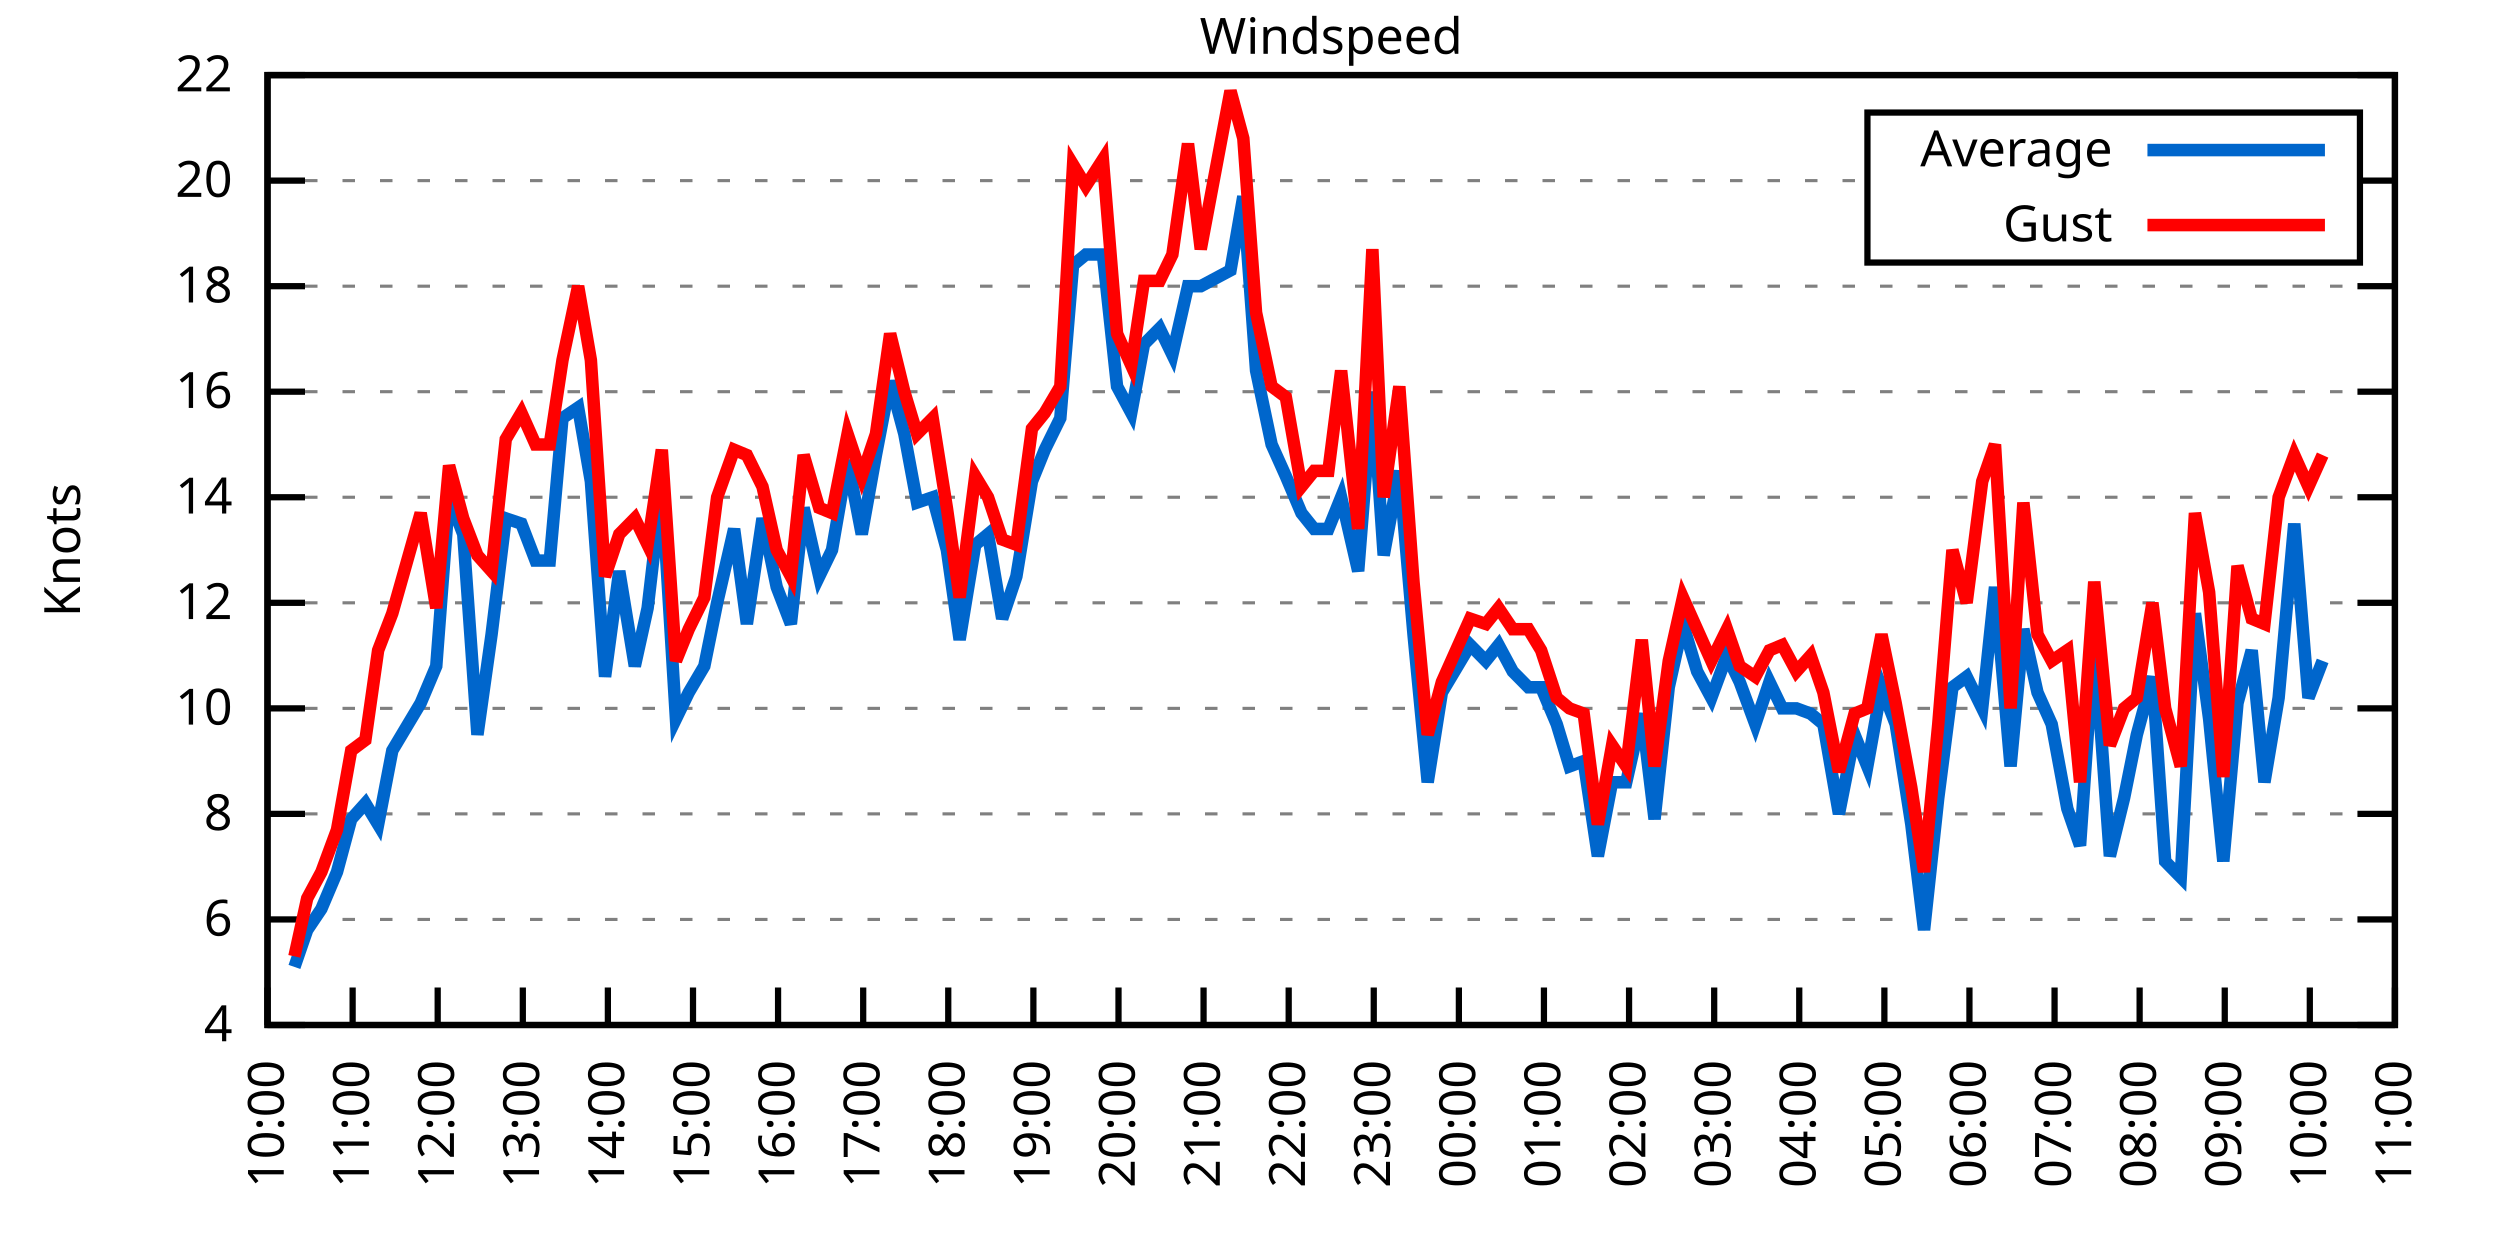
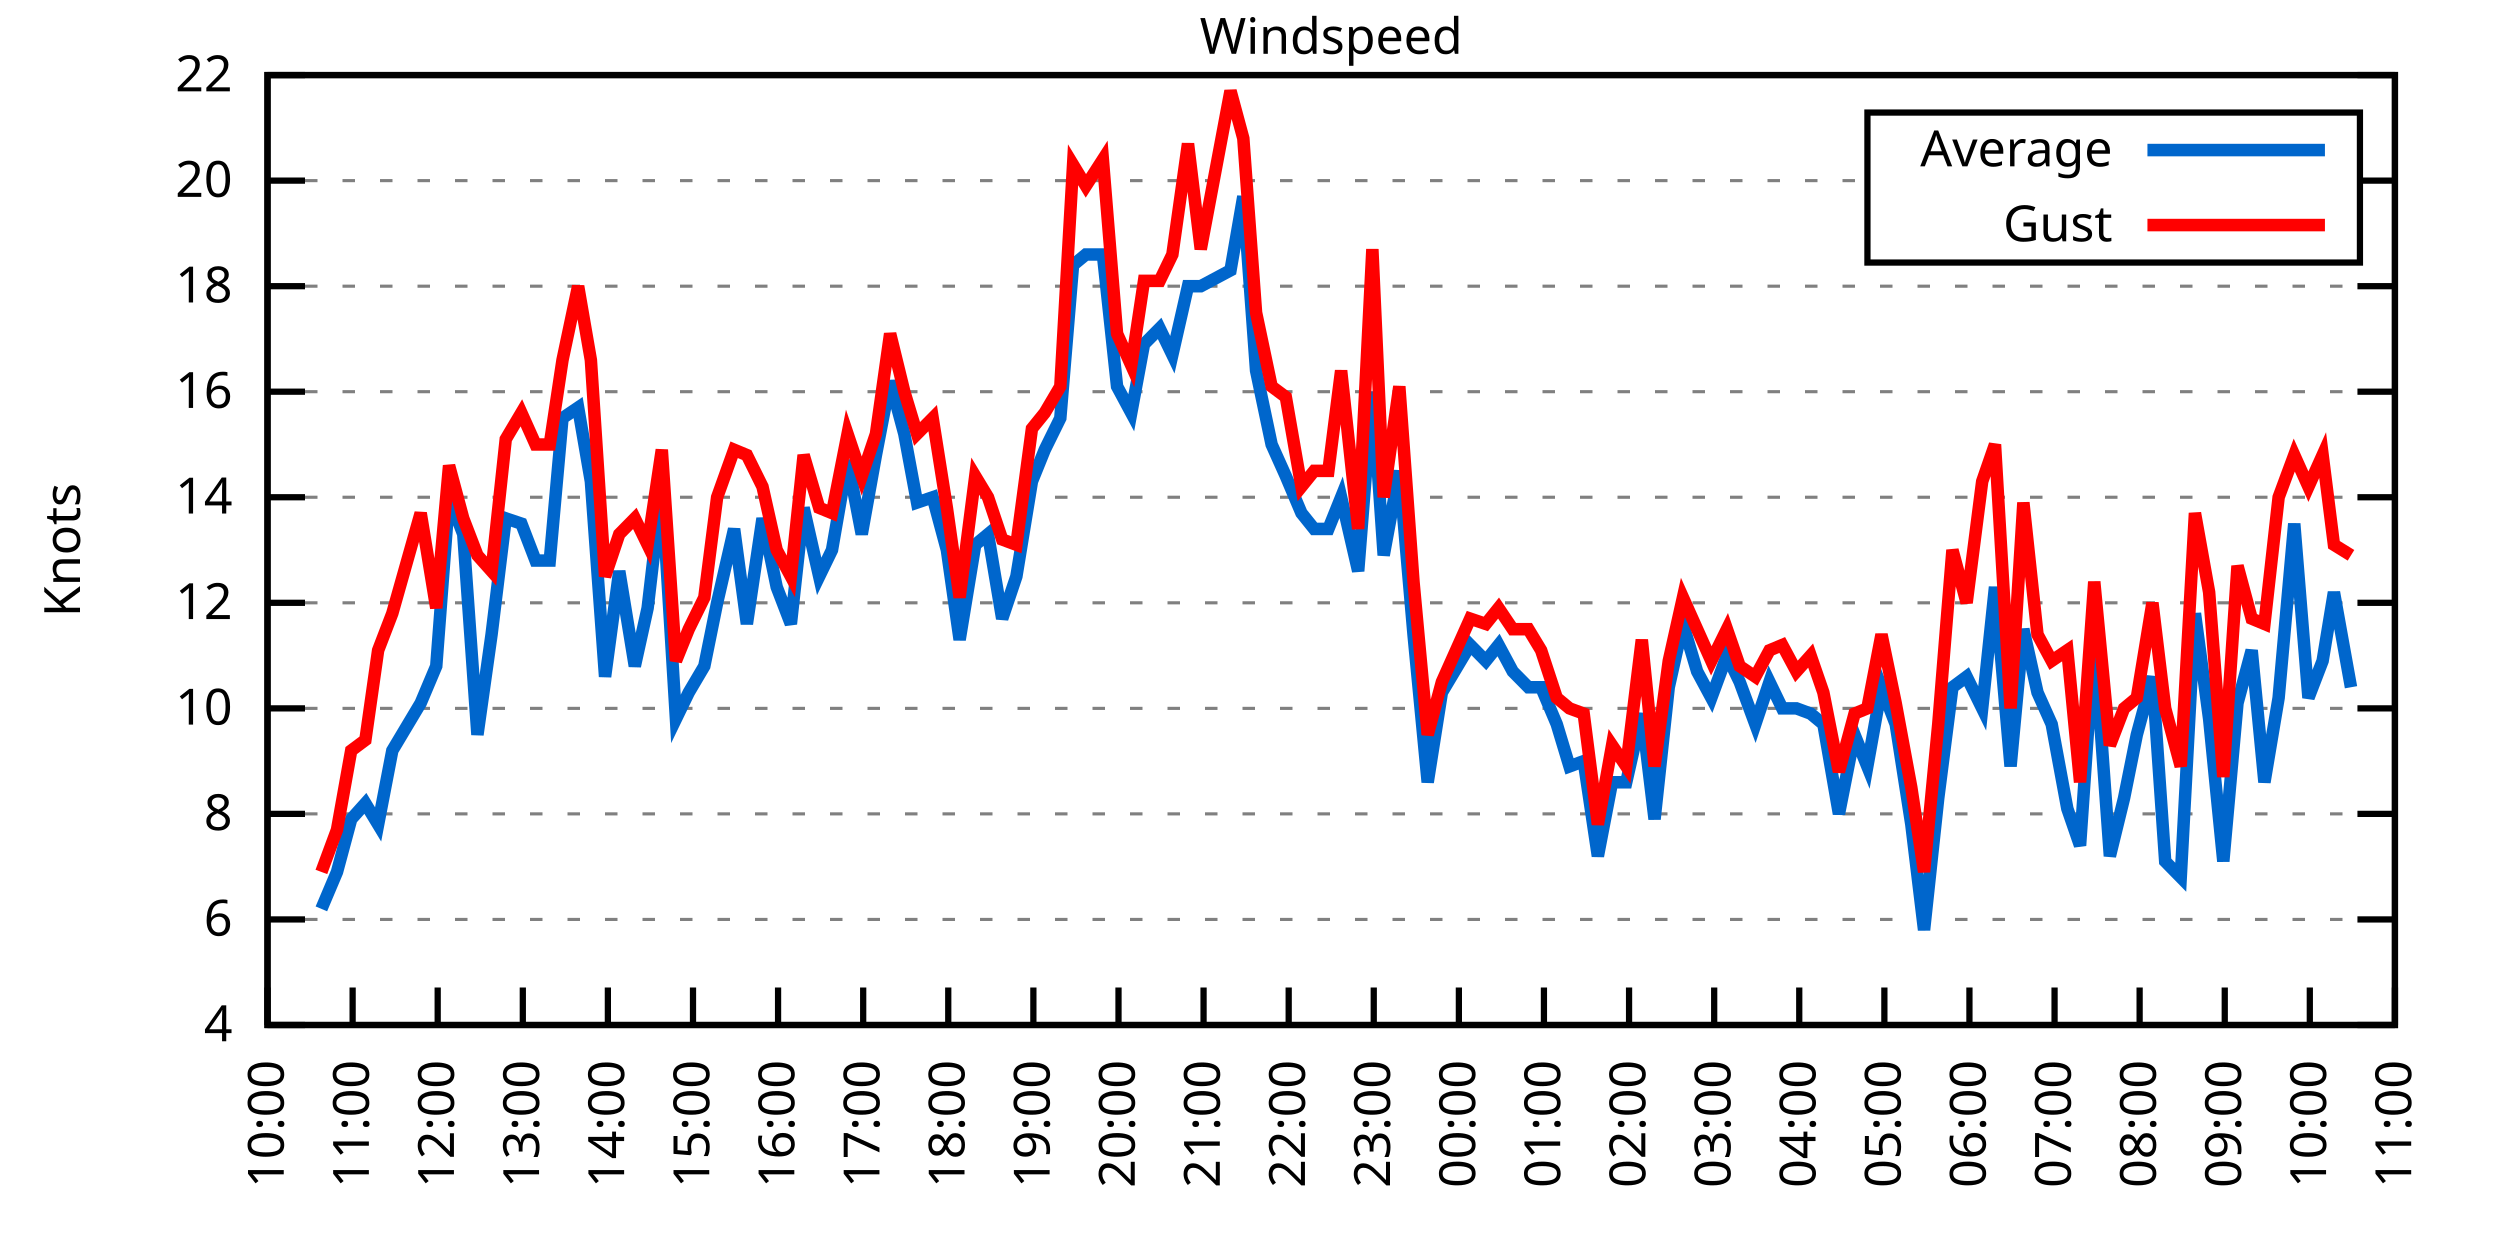
<svg xmlns="http://www.w3.org/2000/svg" xmlns:xlink="http://www.w3.org/1999/xlink" width="400" height="200" viewBox="0 0 400 200">
  <g id="gnuplot_canvas">
    <rect x="0" y="0" width="400" height="200" fill="none" />
    <defs>
      <circle id="gpDot" r="0.5" stroke-width="0.5" stroke="currentColor" />
      <path id="gpPt0" stroke-width="0.333" stroke="currentColor" d="M-1,0 h2 M0,-1 v2" />
      <path id="gpPt1" stroke-width="0.333" stroke="currentColor" d="M-1,-1 L1,1 M1,-1 L-1,1" />
      <path id="gpPt2" stroke-width="0.333" stroke="currentColor" d="M-1,0 L1,0 M0,-1 L0,1 M-1,-1 L1,1 M-1,1 L1,-1" />
      <rect id="gpPt3" stroke-width="0.333" stroke="currentColor" x="-1" y="-1" width="2" height="2" />
      <rect id="gpPt4" stroke-width="0.333" stroke="currentColor" fill="currentColor" x="-1" y="-1" width="2" height="2" />
      <circle id="gpPt5" stroke-width="0.333" stroke="currentColor" cx="0" cy="0" r="1" />
      <use xlink:href="#gpPt5" id="gpPt6" fill="currentColor" stroke="none" />
      <path id="gpPt7" stroke-width="0.333" stroke="currentColor" d="M0,-1.33 L-1.33,0.67 L1.33,0.67 z" />
      <use xlink:href="#gpPt7" id="gpPt8" fill="currentColor" stroke="none" />
      <use xlink:href="#gpPt7" id="gpPt9" stroke="currentColor" transform="rotate(180)" />
      <use xlink:href="#gpPt9" id="gpPt10" fill="currentColor" stroke="none" />
      <use xlink:href="#gpPt3" id="gpPt11" stroke="currentColor" transform="rotate(45)" />
      <use xlink:href="#gpPt11" id="gpPt12" fill="currentColor" stroke="none" />
      <path id="gpPt13" stroke-width="0.333" stroke="currentColor" d="M0,1.330 L1.265,0.411 L0.782,-1.067 L-0.782,-1.076 L-1.265,0.411 z" />
      <use xlink:href="#gpPt13" id="gpPt14" fill="currentColor" stroke="none" />
      <filter id="textbox" filterUnits="objectBoundingBox" x="0" y="0" height="1" width="1">
        <feFlood flood-color="white" flood-opacity="1" result="bgnd" />
        <feComposite in="SourceGraphic" in2="bgnd" operator="atop" />
      </filter>
      <filter id="greybox" filterUnits="objectBoundingBox" x="0" y="0" height="1" width="1">
        <feFlood flood-color="lightgrey" flood-opacity="1" result="grey" />
        <feComposite in="SourceGraphic" in2="grey" operator="atop" />
      </filter>
    </defs>
    <g fill="none" color="white" stroke="currentColor" stroke-width="1.00" stroke-linecap="butt" stroke-linejoin="miter">
</g>
    <g fill="none" color="black" stroke="currentColor" stroke-width="1.00" stroke-linecap="butt" stroke-linejoin="miter">
      <g stroke="none" shape-rendering="crispEdges">
        <polygon fill="rgb(255, 255, 255)" points="42.80,164.00 383.18,164.00 383.18,12.02 42.80,12.02 " />
      </g>
    </g>
    <g fill="none" color="black" stroke="currentColor" stroke-width="1.00" stroke-linecap="butt" stroke-linejoin="miter">
</g>
    <g fill="none" color="black" stroke="black" stroke-width="0.50" stroke-linecap="butt" stroke-linejoin="miter">
</g>
    <g fill="none" color="gray" stroke="currentColor" stroke-width="0.50" stroke-linecap="butt" stroke-linejoin="miter">
      <path stroke="gray" stroke-dasharray="2,4" class="gridline" d="M42.80,164.00 L383.19,164.00  " />
    </g>
    <g fill="none" color="gray" stroke="gray" stroke-width="1.00" stroke-linecap="butt" stroke-linejoin="miter">
</g>
    <g fill="none" color="black" stroke="currentColor" stroke-width="1.00" stroke-linecap="butt" stroke-linejoin="miter">
      <path stroke="black" d="M42.80,164.00 L48.80,164.00 M383.19,164.00 L377.19,164.00  " />
      <g transform="translate(37.20,166.60)" stroke="none" fill="black" font-family="Sans" font-size="8.00" text-anchor="end">
        <text>
          <tspan font-family="Sans"> 4</tspan>
        </text>
      </g>
    </g>
    <g fill="none" color="black" stroke="currentColor" stroke-width="1.00" stroke-linecap="butt" stroke-linejoin="miter">
</g>
    <g fill="none" color="black" stroke="black" stroke-width="0.50" stroke-linecap="butt" stroke-linejoin="miter">
</g>
    <g fill="none" color="gray" stroke="currentColor" stroke-width="0.50" stroke-linecap="butt" stroke-linejoin="miter">
      <path stroke="gray" stroke-dasharray="2,4" class="gridline" d="M42.80,147.11 L383.19,147.11  " />
    </g>
    <g fill="none" color="gray" stroke="gray" stroke-width="1.00" stroke-linecap="butt" stroke-linejoin="miter">
</g>
    <g fill="none" color="black" stroke="currentColor" stroke-width="1.00" stroke-linecap="butt" stroke-linejoin="miter">
      <path stroke="black" d="M42.80,147.11 L48.80,147.11 M383.19,147.11 L377.19,147.11  " />
      <g transform="translate(37.20,149.71)" stroke="none" fill="black" font-family="Sans" font-size="8.00" text-anchor="end">
        <text>
          <tspan font-family="Sans"> 6</tspan>
        </text>
      </g>
    </g>
    <g fill="none" color="black" stroke="currentColor" stroke-width="1.00" stroke-linecap="butt" stroke-linejoin="miter">
</g>
    <g fill="none" color="black" stroke="black" stroke-width="0.50" stroke-linecap="butt" stroke-linejoin="miter">
</g>
    <g fill="none" color="gray" stroke="currentColor" stroke-width="0.50" stroke-linecap="butt" stroke-linejoin="miter">
      <path stroke="gray" stroke-dasharray="2,4" class="gridline" d="M42.80,130.22 L383.19,130.22  " />
    </g>
    <g fill="none" color="gray" stroke="gray" stroke-width="1.00" stroke-linecap="butt" stroke-linejoin="miter">
</g>
    <g fill="none" color="black" stroke="currentColor" stroke-width="1.00" stroke-linecap="butt" stroke-linejoin="miter">
      <path stroke="black" d="M42.80,130.22 L48.80,130.22 M383.19,130.22 L377.19,130.22  " />
      <g transform="translate(37.20,132.82)" stroke="none" fill="black" font-family="Sans" font-size="8.00" text-anchor="end">
        <text>
          <tspan font-family="Sans"> 8</tspan>
        </text>
      </g>
    </g>
    <g fill="none" color="black" stroke="currentColor" stroke-width="1.00" stroke-linecap="butt" stroke-linejoin="miter">
</g>
    <g fill="none" color="black" stroke="black" stroke-width="0.50" stroke-linecap="butt" stroke-linejoin="miter">
</g>
    <g fill="none" color="gray" stroke="currentColor" stroke-width="0.50" stroke-linecap="butt" stroke-linejoin="miter">
      <path stroke="gray" stroke-dasharray="2,4" class="gridline" d="M42.80,113.34 L383.19,113.34  " />
    </g>
    <g fill="none" color="gray" stroke="gray" stroke-width="1.00" stroke-linecap="butt" stroke-linejoin="miter">
</g>
    <g fill="none" color="black" stroke="currentColor" stroke-width="1.00" stroke-linecap="butt" stroke-linejoin="miter">
      <path stroke="black" d="M42.80,113.34 L48.80,113.34 M383.19,113.34 L377.19,113.34  " />
      <g transform="translate(37.20,115.94)" stroke="none" fill="black" font-family="Sans" font-size="8.00" text-anchor="end">
        <text>
          <tspan font-family="Sans"> 10</tspan>
        </text>
      </g>
    </g>
    <g fill="none" color="black" stroke="currentColor" stroke-width="1.00" stroke-linecap="butt" stroke-linejoin="miter">
</g>
    <g fill="none" color="black" stroke="black" stroke-width="0.50" stroke-linecap="butt" stroke-linejoin="miter">
</g>
    <g fill="none" color="gray" stroke="currentColor" stroke-width="0.50" stroke-linecap="butt" stroke-linejoin="miter">
      <path stroke="gray" stroke-dasharray="2,4" class="gridline" d="M42.80,96.45 L383.19,96.45  " />
    </g>
    <g fill="none" color="gray" stroke="gray" stroke-width="1.00" stroke-linecap="butt" stroke-linejoin="miter">
</g>
    <g fill="none" color="black" stroke="currentColor" stroke-width="1.00" stroke-linecap="butt" stroke-linejoin="miter">
      <path stroke="black" d="M42.80,96.45 L48.80,96.45 M383.19,96.45 L377.19,96.45  " />
      <g transform="translate(37.20,99.05)" stroke="none" fill="black" font-family="Sans" font-size="8.00" text-anchor="end">
        <text>
          <tspan font-family="Sans"> 12</tspan>
        </text>
      </g>
    </g>
    <g fill="none" color="black" stroke="currentColor" stroke-width="1.00" stroke-linecap="butt" stroke-linejoin="miter">
</g>
    <g fill="none" color="black" stroke="black" stroke-width="0.50" stroke-linecap="butt" stroke-linejoin="miter">
</g>
    <g fill="none" color="gray" stroke="currentColor" stroke-width="0.50" stroke-linecap="butt" stroke-linejoin="miter">
      <path stroke="gray" stroke-dasharray="2,4" class="gridline" d="M42.80,79.56 L383.19,79.56  " />
    </g>
    <g fill="none" color="gray" stroke="gray" stroke-width="1.00" stroke-linecap="butt" stroke-linejoin="miter">
</g>
    <g fill="none" color="black" stroke="currentColor" stroke-width="1.00" stroke-linecap="butt" stroke-linejoin="miter">
      <path stroke="black" d="M42.80,79.56 L48.80,79.56 M383.19,79.56 L377.19,79.56  " />
      <g transform="translate(37.20,82.16)" stroke="none" fill="black" font-family="Sans" font-size="8.00" text-anchor="end">
        <text>
          <tspan font-family="Sans"> 14</tspan>
        </text>
      </g>
    </g>
    <g fill="none" color="black" stroke="currentColor" stroke-width="1.00" stroke-linecap="butt" stroke-linejoin="miter">
</g>
    <g fill="none" color="black" stroke="black" stroke-width="0.50" stroke-linecap="butt" stroke-linejoin="miter">
</g>
    <g fill="none" color="gray" stroke="currentColor" stroke-width="0.50" stroke-linecap="butt" stroke-linejoin="miter">
      <path stroke="gray" stroke-dasharray="2,4" class="gridline" d="M42.80,62.67 L383.19,62.67  " />
    </g>
    <g fill="none" color="gray" stroke="gray" stroke-width="1.00" stroke-linecap="butt" stroke-linejoin="miter">
</g>
    <g fill="none" color="black" stroke="currentColor" stroke-width="1.00" stroke-linecap="butt" stroke-linejoin="miter">
      <path stroke="black" d="M42.80,62.67 L48.80,62.67 M383.19,62.67 L377.19,62.67  " />
      <g transform="translate(37.20,65.27)" stroke="none" fill="black" font-family="Sans" font-size="8.00" text-anchor="end">
        <text>
          <tspan font-family="Sans"> 16</tspan>
        </text>
      </g>
    </g>
    <g fill="none" color="black" stroke="currentColor" stroke-width="1.00" stroke-linecap="butt" stroke-linejoin="miter">
</g>
    <g fill="none" color="black" stroke="black" stroke-width="0.50" stroke-linecap="butt" stroke-linejoin="miter">
</g>
    <g fill="none" color="gray" stroke="currentColor" stroke-width="0.50" stroke-linecap="butt" stroke-linejoin="miter">
      <path stroke="gray" stroke-dasharray="2,4" class="gridline" d="M42.80,45.79 L383.19,45.79  " />
    </g>
    <g fill="none" color="gray" stroke="gray" stroke-width="1.00" stroke-linecap="butt" stroke-linejoin="miter">
</g>
    <g fill="none" color="black" stroke="currentColor" stroke-width="1.00" stroke-linecap="butt" stroke-linejoin="miter">
      <path stroke="black" d="M42.80,45.79 L48.80,45.79 M383.19,45.79 L377.19,45.79  " />
      <g transform="translate(37.20,48.39)" stroke="none" fill="black" font-family="Sans" font-size="8.00" text-anchor="end">
        <text>
          <tspan font-family="Sans"> 18</tspan>
        </text>
      </g>
    </g>
    <g fill="none" color="black" stroke="currentColor" stroke-width="1.00" stroke-linecap="butt" stroke-linejoin="miter">
</g>
    <g fill="none" color="black" stroke="black" stroke-width="0.50" stroke-linecap="butt" stroke-linejoin="miter">
</g>
    <g fill="none" color="gray" stroke="currentColor" stroke-width="0.50" stroke-linecap="butt" stroke-linejoin="miter">
      <path stroke="gray" stroke-dasharray="2,4" class="gridline" d="M42.80,28.90 L298.79,28.90 M377.59,28.90 L383.19,28.90  " />
    </g>
    <g fill="none" color="gray" stroke="gray" stroke-width="1.00" stroke-linecap="butt" stroke-linejoin="miter">
</g>
    <g fill="none" color="black" stroke="currentColor" stroke-width="1.00" stroke-linecap="butt" stroke-linejoin="miter">
      <path stroke="black" d="M42.80,28.90 L48.80,28.90 M383.19,28.90 L377.19,28.90  " />
      <g transform="translate(37.20,31.50)" stroke="none" fill="black" font-family="Sans" font-size="8.00" text-anchor="end">
        <text>
          <tspan font-family="Sans"> 20</tspan>
        </text>
      </g>
    </g>
    <g fill="none" color="black" stroke="currentColor" stroke-width="1.00" stroke-linecap="butt" stroke-linejoin="miter">
</g>
    <g fill="none" color="black" stroke="black" stroke-width="0.50" stroke-linecap="butt" stroke-linejoin="miter">
</g>
    <g fill="none" color="gray" stroke="currentColor" stroke-width="0.50" stroke-linecap="butt" stroke-linejoin="miter">
      <path stroke="gray" stroke-dasharray="2,4" class="gridline" d="M42.80,12.01 L383.19,12.01  " />
    </g>
    <g fill="none" color="gray" stroke="gray" stroke-width="1.00" stroke-linecap="butt" stroke-linejoin="miter">
</g>
    <g fill="none" color="black" stroke="currentColor" stroke-width="1.00" stroke-linecap="butt" stroke-linejoin="miter">
      <path stroke="black" d="M42.80,12.01 L48.80,12.01 M383.19,12.01 L377.19,12.01  " />
      <g transform="translate(37.20,14.61)" stroke="none" fill="black" font-family="Sans" font-size="8.00" text-anchor="end">
        <text>
          <tspan font-family="Sans"> 22</tspan>
        </text>
      </g>
    </g>
    <g fill="none" color="black" stroke="currentColor" stroke-width="1.00" stroke-linecap="butt" stroke-linejoin="miter">
      <path stroke="black" d="M42.80,164.00 L42.80,158.00  " />
      <g transform="translate(45.40,169.60) rotate(270.00)" stroke="none" fill="black" font-family="Sans" font-size="8.00" text-anchor="end">
        <text>
          <tspan font-family="Sans">10:00</tspan>
        </text>
      </g>
    </g>
    <g fill="none" color="black" stroke="currentColor" stroke-width="1.00" stroke-linecap="butt" stroke-linejoin="miter">
      <path stroke="black" d="M56.42,164.00 L56.42,158.00  " />
      <g transform="translate(59.02,169.60) rotate(270.00)" stroke="none" fill="black" font-family="Sans" font-size="8.00" text-anchor="end">
        <text>
          <tspan font-family="Sans">11:00</tspan>
        </text>
      </g>
    </g>
    <g fill="none" color="black" stroke="currentColor" stroke-width="1.00" stroke-linecap="butt" stroke-linejoin="miter">
      <path stroke="black" d="M70.03,164.00 L70.03,158.00  " />
      <g transform="translate(72.63,169.60) rotate(270.00)" stroke="none" fill="black" font-family="Sans" font-size="8.00" text-anchor="end">
        <text>
          <tspan font-family="Sans">12:00</tspan>
        </text>
      </g>
    </g>
    <g fill="none" color="black" stroke="currentColor" stroke-width="1.00" stroke-linecap="butt" stroke-linejoin="miter">
      <path stroke="black" d="M83.65,164.00 L83.65,158.00  " />
      <g transform="translate(86.25,169.60) rotate(270.00)" stroke="none" fill="black" font-family="Sans" font-size="8.00" text-anchor="end">
        <text>
          <tspan font-family="Sans">13:00</tspan>
        </text>
      </g>
    </g>
    <g fill="none" color="black" stroke="currentColor" stroke-width="1.00" stroke-linecap="butt" stroke-linejoin="miter">
      <path stroke="black" d="M97.26,164.00 L97.26,158.00  " />
      <g transform="translate(99.86,169.60) rotate(270.00)" stroke="none" fill="black" font-family="Sans" font-size="8.00" text-anchor="end">
        <text>
          <tspan font-family="Sans">14:00</tspan>
        </text>
      </g>
    </g>
    <g fill="none" color="black" stroke="currentColor" stroke-width="1.00" stroke-linecap="butt" stroke-linejoin="miter">
      <path stroke="black" d="M110.88,164.00 L110.88,158.00  " />
      <g transform="translate(113.48,169.60) rotate(270.00)" stroke="none" fill="black" font-family="Sans" font-size="8.00" text-anchor="end">
        <text>
          <tspan font-family="Sans">15:00</tspan>
        </text>
      </g>
    </g>
    <g fill="none" color="black" stroke="currentColor" stroke-width="1.00" stroke-linecap="butt" stroke-linejoin="miter">
      <path stroke="black" d="M124.49,164.00 L124.49,158.00  " />
      <g transform="translate(127.09,169.60) rotate(270.00)" stroke="none" fill="black" font-family="Sans" font-size="8.00" text-anchor="end">
        <text>
          <tspan font-family="Sans">16:00</tspan>
        </text>
      </g>
    </g>
    <g fill="none" color="black" stroke="currentColor" stroke-width="1.00" stroke-linecap="butt" stroke-linejoin="miter">
      <path stroke="black" d="M138.11,164.00 L138.11,158.00  " />
      <g transform="translate(140.71,169.60) rotate(270.00)" stroke="none" fill="black" font-family="Sans" font-size="8.00" text-anchor="end">
        <text>
          <tspan font-family="Sans">17:00</tspan>
        </text>
      </g>
    </g>
    <g fill="none" color="black" stroke="currentColor" stroke-width="1.00" stroke-linecap="butt" stroke-linejoin="miter">
      <path stroke="black" d="M151.72,164.00 L151.72,158.00  " />
      <g transform="translate(154.32,169.60) rotate(270.00)" stroke="none" fill="black" font-family="Sans" font-size="8.00" text-anchor="end">
        <text>
          <tspan font-family="Sans">18:00</tspan>
        </text>
      </g>
    </g>
    <g fill="none" color="black" stroke="currentColor" stroke-width="1.00" stroke-linecap="butt" stroke-linejoin="miter">
      <path stroke="black" d="M165.34,164.00 L165.34,158.00  " />
      <g transform="translate(167.94,169.60) rotate(270.00)" stroke="none" fill="black" font-family="Sans" font-size="8.00" text-anchor="end">
        <text>
          <tspan font-family="Sans">19:00</tspan>
        </text>
      </g>
    </g>
    <g fill="none" color="black" stroke="currentColor" stroke-width="1.00" stroke-linecap="butt" stroke-linejoin="miter">
      <path stroke="black" d="M178.96,164.00 L178.96,158.00  " />
      <g transform="translate(181.56,169.60) rotate(270.00)" stroke="none" fill="black" font-family="Sans" font-size="8.00" text-anchor="end">
        <text>
          <tspan font-family="Sans">20:00</tspan>
        </text>
      </g>
    </g>
    <g fill="none" color="black" stroke="currentColor" stroke-width="1.00" stroke-linecap="butt" stroke-linejoin="miter">
      <path stroke="black" d="M192.57,164.00 L192.57,158.00  " />
      <g transform="translate(195.17,169.60) rotate(270.00)" stroke="none" fill="black" font-family="Sans" font-size="8.00" text-anchor="end">
        <text>
          <tspan font-family="Sans">21:00</tspan>
        </text>
      </g>
    </g>
    <g fill="none" color="black" stroke="currentColor" stroke-width="1.00" stroke-linecap="butt" stroke-linejoin="miter">
      <path stroke="black" d="M206.19,164.00 L206.19,158.00  " />
      <g transform="translate(208.79,169.60) rotate(270.00)" stroke="none" fill="black" font-family="Sans" font-size="8.00" text-anchor="end">
        <text>
          <tspan font-family="Sans">22:00</tspan>
        </text>
      </g>
    </g>
    <g fill="none" color="black" stroke="currentColor" stroke-width="1.00" stroke-linecap="butt" stroke-linejoin="miter">
      <path stroke="black" d="M219.80,164.00 L219.80,158.00  " />
      <g transform="translate(222.40,169.60) rotate(270.00)" stroke="none" fill="black" font-family="Sans" font-size="8.00" text-anchor="end">
        <text>
          <tspan font-family="Sans">23:00</tspan>
        </text>
      </g>
    </g>
    <g fill="none" color="black" stroke="currentColor" stroke-width="1.00" stroke-linecap="butt" stroke-linejoin="miter">
      <path stroke="black" d="M233.42,164.00 L233.42,158.00  " />
      <g transform="translate(236.02,169.60) rotate(270.00)" stroke="none" fill="black" font-family="Sans" font-size="8.00" text-anchor="end">
        <text>
          <tspan font-family="Sans">00:00</tspan>
        </text>
      </g>
    </g>
    <g fill="none" color="black" stroke="currentColor" stroke-width="1.00" stroke-linecap="butt" stroke-linejoin="miter">
      <path stroke="black" d="M247.03,164.00 L247.03,158.00  " />
      <g transform="translate(249.63,169.60) rotate(270.00)" stroke="none" fill="black" font-family="Sans" font-size="8.00" text-anchor="end">
        <text>
          <tspan font-family="Sans">01:00</tspan>
        </text>
      </g>
    </g>
    <g fill="none" color="black" stroke="currentColor" stroke-width="1.00" stroke-linecap="butt" stroke-linejoin="miter">
      <path stroke="black" d="M260.65,164.00 L260.65,158.00  " />
      <g transform="translate(263.25,169.60) rotate(270.00)" stroke="none" fill="black" font-family="Sans" font-size="8.00" text-anchor="end">
        <text>
          <tspan font-family="Sans">02:00</tspan>
        </text>
      </g>
    </g>
    <g fill="none" color="black" stroke="currentColor" stroke-width="1.00" stroke-linecap="butt" stroke-linejoin="miter">
      <path stroke="black" d="M274.27,164.00 L274.27,158.00  " />
      <g transform="translate(276.87,169.60) rotate(270.00)" stroke="none" fill="black" font-family="Sans" font-size="8.00" text-anchor="end">
        <text>
          <tspan font-family="Sans">03:00</tspan>
        </text>
      </g>
    </g>
    <g fill="none" color="black" stroke="currentColor" stroke-width="1.00" stroke-linecap="butt" stroke-linejoin="miter">
      <path stroke="black" d="M287.88,164.00 L287.88,158.00  " />
      <g transform="translate(290.48,169.60) rotate(270.00)" stroke="none" fill="black" font-family="Sans" font-size="8.00" text-anchor="end">
        <text>
          <tspan font-family="Sans">04:00</tspan>
        </text>
      </g>
    </g>
    <g fill="none" color="black" stroke="currentColor" stroke-width="1.00" stroke-linecap="butt" stroke-linejoin="miter">
      <path stroke="black" d="M301.50,164.00 L301.50,158.00  " />
      <g transform="translate(304.10,169.60) rotate(270.00)" stroke="none" fill="black" font-family="Sans" font-size="8.00" text-anchor="end">
        <text>
          <tspan font-family="Sans">05:00</tspan>
        </text>
      </g>
    </g>
    <g fill="none" color="black" stroke="currentColor" stroke-width="1.00" stroke-linecap="butt" stroke-linejoin="miter">
      <path stroke="black" d="M315.11,164.00 L315.11,158.00  " />
      <g transform="translate(317.71,169.60) rotate(270.00)" stroke="none" fill="black" font-family="Sans" font-size="8.00" text-anchor="end">
        <text>
          <tspan font-family="Sans">06:00</tspan>
        </text>
      </g>
    </g>
    <g fill="none" color="black" stroke="currentColor" stroke-width="1.00" stroke-linecap="butt" stroke-linejoin="miter">
      <path stroke="black" d="M328.73,164.00 L328.73,158.00  " />
      <g transform="translate(331.33,169.60) rotate(270.00)" stroke="none" fill="black" font-family="Sans" font-size="8.00" text-anchor="end">
        <text>
          <tspan font-family="Sans">07:00</tspan>
        </text>
      </g>
    </g>
    <g fill="none" color="black" stroke="currentColor" stroke-width="1.00" stroke-linecap="butt" stroke-linejoin="miter">
      <path stroke="black" d="M342.34,164.00 L342.34,158.00  " />
      <g transform="translate(344.94,169.60) rotate(270.00)" stroke="none" fill="black" font-family="Sans" font-size="8.00" text-anchor="end">
        <text>
          <tspan font-family="Sans">08:00</tspan>
        </text>
      </g>
    </g>
    <g fill="none" color="black" stroke="currentColor" stroke-width="1.00" stroke-linecap="butt" stroke-linejoin="miter">
      <path stroke="black" d="M355.96,164.00 L355.96,158.00  " />
      <g transform="translate(358.56,169.60) rotate(270.00)" stroke="none" fill="black" font-family="Sans" font-size="8.00" text-anchor="end">
        <text>
          <tspan font-family="Sans">09:00</tspan>
        </text>
      </g>
    </g>
    <g fill="none" color="black" stroke="currentColor" stroke-width="1.00" stroke-linecap="butt" stroke-linejoin="miter">
      <path stroke="black" d="M369.57,164.00 L369.57,158.00  " />
      <g transform="translate(372.17,169.60) rotate(270.00)" stroke="none" fill="black" font-family="Sans" font-size="8.00" text-anchor="end">
        <text>
          <tspan font-family="Sans">10:00</tspan>
        </text>
      </g>
    </g>
    <g fill="none" color="black" stroke="currentColor" stroke-width="1.00" stroke-linecap="butt" stroke-linejoin="miter">
      <path stroke="black" d="M383.19,164.00 L383.19,158.00  " />
      <g transform="translate(385.79,169.60) rotate(270.00)" stroke="none" fill="black" font-family="Sans" font-size="8.00" text-anchor="end">
        <text>
          <tspan font-family="Sans">11:00</tspan>
        </text>
      </g>
    </g>
    <g fill="none" color="black" stroke="currentColor" stroke-width="1.00" stroke-linecap="butt" stroke-linejoin="miter">
</g>
    <g fill="none" color="black" stroke="currentColor" stroke-width="1.00" stroke-linecap="butt" stroke-linejoin="miter">
      <path stroke="black" d="M42.80,12.01 L42.80,164.00 L383.19,164.00 L383.19,12.01 L42.80,12.01 Z  " />
    </g>
    <g fill="none" color="black" stroke="currentColor" stroke-width="1.00" stroke-linecap="butt" stroke-linejoin="miter">
</g>
    <g fill="none" color="black" stroke="currentColor" stroke-width="1.00" stroke-linecap="butt" stroke-linejoin="miter">
      <path stroke="black" d="M298.79,42.01 L298.79,18.01 L377.59,18.01 L377.59,42.01 L298.79,42.01 Z  " />
    </g>
    <g id="Windspeed_plot_1">
      <g fill="none" color="white" stroke="black" stroke-width="2.00" stroke-linecap="butt" stroke-linejoin="miter">
</g>
      <g fill="none" color="black" stroke="currentColor" stroke-width="2.00" stroke-linecap="butt" stroke-linejoin="miter">
        <g transform="translate(337.99,26.61)" stroke="none" fill="black" font-family="Sans" font-size="8.00" text-anchor="end">
          <text>
            <tspan font-family="Sans">Average</tspan>
          </text>
        </g>
      </g>
      <g fill="none" color="black" stroke="currentColor" stroke-width="2.00" stroke-linecap="butt" stroke-linejoin="miter">
-         <path stroke="rgb(  0, 102, 204)" d="M343.59,24.01 L371.99,24.01 M47.11,154.71 L49.15,148.80 L51.42,145.42 L53.92,139.51 L56.19,131.07 L58.46,128.54   L60.50,131.91 L62.77,120.09 L67.31,112.49 L69.80,106.58 L71.85,79.56 L74.12,85.47 L76.39,117.56 L78.65,101.52   L80.92,82.94 L83.42,83.78 L85.69,89.69 L87.96,89.69 L90.00,66.90 L92.50,65.21 L94.54,77.03 L96.81,108.27   L99.08,91.38 L101.57,106.58 L103.62,97.29 L105.89,77.87 L108.15,115.03 L110.20,110.80 L112.69,106.58 L114.74,96.45   L117.46,84.63 L119.50,99.83 L122.00,82.94 L124.27,93.92 L126.54,99.83 L128.58,81.25 L131.07,92.23 L133.12,88.00   L135.61,73.65 L137.88,85.47 L140.15,72.81 L142.42,60.98 L144.69,69.43 L146.73,80.41 L149.23,79.56 L151.50,88.00   L153.54,102.36 L156.04,87.16 L158.08,85.47 L160.35,98.98 L162.62,92.23 L165.11,77.03 L167.16,71.96 L169.65,66.90   L171.69,42.41 L173.74,40.72 L176.46,40.72 L178.73,61.83 L181.00,66.05 L183.04,55.07 L185.54,52.54 L187.58,56.76   L190.08,45.79 L192.12,45.79 L196.88,43.25 L198.93,31.43 L200.97,59.30 L203.46,71.12 L205.73,76.18 L208.23,82.09   L210.27,84.63 L212.54,84.63 L214.58,79.56 L217.31,91.38 L219.58,62.67 L221.39,88.85 L223.89,75.34 L226.16,101.52   L228.43,125.16 L230.70,110.80 L235.23,103.20 L237.73,105.74 L239.77,103.20 L242.04,107.43 L244.54,109.96 L246.58,109.96   L249.08,115.87 L251.12,122.62 L253.39,121.78 L255.66,136.98 L257.93,125.16 L260.20,125.16 L262.69,114.18 L264.73,131.07   L267.00,109.96 L269.27,99.83 L271.54,107.43 L273.81,111.65 L276.31,104.89 L278.35,109.11 L280.85,115.87 L283.12,109.11   L285.16,113.34 L287.43,113.34 L289.70,114.18 L291.74,115.87 L294.23,130.22 L296.73,117.56 L298.77,122.62 L301.04,109.96   L303.31,115.87 L305.81,131.91 L307.85,148.80 L310.12,127.69 L312.39,109.96 L314.66,108.27 L317.15,113.34 L319.20,93.92   L321.69,122.62 L323.74,100.67 L326.00,110.80 L328.27,115.87 L330.77,129.38 L332.81,135.29 L335.08,102.36 L337.58,136.98   L339.85,127.69 L341.89,117.56 L344.39,108.27 L346.43,137.82 L348.92,140.36 L351.19,98.14 L353.46,115.03 L355.73,137.82   L358.00,112.49 L360.27,104.05 L362.31,125.16 L364.58,111.65 L367.08,83.78 L369.35,111.65 L371.62,105.74  " />
+         <path stroke="rgb(  0, 102, 204)" d="M343.59,24.01 L371.99,24.01 M51.42,145.42 L53.92,139.51 L56.19,131.07 L58.46,128.54 L60.50,131.91 L62.77,120.09   L67.31,112.49 L69.80,106.58 L71.85,79.56 L74.12,85.47 L76.39,117.56 L78.65,101.52 L80.92,82.94 L83.42,83.78   L85.69,89.69 L87.96,89.69 L90.00,66.90 L92.50,65.21 L94.54,77.03 L96.81,108.27 L99.08,91.38 L101.57,106.58   L103.62,97.29 L105.89,77.87 L108.15,115.03 L110.20,110.80 L112.69,106.58 L114.74,96.45 L117.46,84.63 L119.50,99.83   L122.00,82.94 L124.27,93.92 L126.54,99.83 L128.58,81.25 L131.07,92.23 L133.12,88.00 L135.61,73.65 L137.88,85.47   L140.15,72.81 L142.42,60.98 L144.69,69.43 L146.73,80.41 L149.23,79.56 L151.50,88.00 L153.54,102.36 L156.04,87.16   L158.08,85.47 L160.35,98.98 L162.62,92.23 L165.11,77.03 L167.16,71.96 L169.65,66.90 L171.69,42.41 L173.74,40.72   L176.46,40.72 L178.73,61.83 L181.00,66.05 L183.04,55.07 L185.54,52.54 L187.58,56.76 L190.08,45.79 L192.12,45.79   L196.88,43.25 L198.93,31.43 L200.97,59.30 L203.46,71.12 L205.73,76.18 L208.23,82.09 L210.27,84.63 L212.54,84.63   L214.58,79.56 L217.31,91.38 L219.58,62.67 L221.39,88.85 L223.89,75.34 L226.16,101.52 L228.43,125.16 L230.70,110.80   L235.23,103.20 L237.73,105.74 L239.77,103.20 L242.04,107.43 L244.54,109.96 L246.58,109.96 L249.08,115.87 L251.12,122.62   L253.39,121.78 L255.66,136.98 L257.93,125.16 L260.20,125.16 L262.69,114.18 L264.73,131.07 L267.00,109.96 L269.27,99.83   L271.54,107.43 L273.81,111.65 L276.31,104.89 L278.35,109.11 L280.85,115.87 L283.12,109.11 L285.16,113.34 L287.43,113.34   L289.70,114.18 L291.74,115.87 L294.23,130.22 L296.73,117.56 L298.77,122.62 L301.04,109.96 L303.31,115.87 L305.81,131.91   L307.85,148.80 L310.12,127.69 L312.39,109.96 L314.66,108.27 L317.15,113.34 L319.20,93.92 L321.69,122.62 L323.74,100.67   L326.00,110.80 L328.27,115.87 L330.77,129.38 L332.81,135.29 L335.08,102.36 L337.58,136.98 L339.85,127.69 L341.89,117.56   L344.39,108.27 L346.43,137.82 L348.92,140.36 L351.19,98.14 L353.46,115.03 L355.73,137.82 L358.00,112.49 L360.27,104.05   L362.31,125.16 L364.58,111.65 L367.08,83.78 L369.35,111.65 L371.62,105.74 L373.43,94.76 L376.16,109.96  " />
      </g>
    </g>
    <g id="Windspeed_plot_2">
      <g fill="none" color="black" stroke="currentColor" stroke-width="2.00" stroke-linecap="butt" stroke-linejoin="miter">
        <g transform="translate(337.99,38.61)" stroke="none" fill="black" font-family="Sans" font-size="8.00" text-anchor="end">
          <text>
            <tspan font-family="Sans">Gust</tspan>
          </text>
        </g>
      </g>
      <g fill="none" color="black" stroke="currentColor" stroke-width="2.00" stroke-linecap="butt" stroke-linejoin="miter">
-         <path stroke="rgb(255,   0,   0)" d="M343.59,36.01 L371.99,36.01 M47.11,153.02 L49.15,143.73 L51.42,139.51 L53.92,132.76 L56.19,120.09 L58.46,118.40   L60.50,104.05 L62.77,98.14 L67.31,82.09 L69.80,97.29 L71.85,74.49 L74.12,82.94 L76.39,88.85 L78.65,91.38   L80.92,70.27 L83.42,66.05 L85.69,71.12 L87.96,71.12 L90.00,57.61 L92.50,45.79 L94.54,57.61 L96.81,92.23   L99.08,85.47 L101.57,82.94 L103.62,87.16 L105.89,71.96 L108.15,105.74 L110.20,100.67 L112.69,95.60 L114.74,79.56   L117.46,71.96 L119.50,72.81 L122.00,77.87 L124.27,88.00 L126.54,92.23 L128.58,72.81 L131.07,81.25 L133.12,82.09   L135.61,69.43 L137.88,76.18 L140.15,69.43 L142.42,53.39 L144.69,62.67 L146.73,69.43 L149.23,66.90 L151.50,81.25   L153.54,95.60 L156.04,76.18 L158.08,79.56 L160.35,86.32 L162.62,87.16 L165.11,68.58 L167.16,66.05 L169.65,61.83   L171.69,26.36 L173.74,29.74 L176.46,25.52 L178.73,53.39 L181.00,58.45 L183.04,44.94 L185.54,44.94 L187.58,40.72   L190.08,22.99 L192.12,39.87 L196.88,14.54 L198.93,22.14 L200.97,50.01 L203.46,61.83 L205.73,63.52 L208.23,77.87   L210.27,75.34 L212.54,75.34 L214.58,59.30 L217.31,84.63 L219.58,39.87 L221.39,79.56 L223.89,61.83 L226.16,93.07   L228.43,117.56 L230.70,109.11 L235.23,98.98 L237.73,99.83 L239.77,97.29 L242.04,100.67 L244.54,100.67 L246.58,104.05   L249.08,111.65 L251.12,113.34 L253.39,114.18 L255.66,131.91 L257.93,119.25 L260.20,122.62 L262.69,102.36 L264.73,122.62   L267.00,105.74 L269.27,95.60 L271.54,100.67 L273.81,105.74 L276.31,100.67 L278.35,106.58 L280.85,108.27 L283.12,104.05   L285.16,103.20 L287.43,107.43 L289.70,104.89 L291.74,110.80 L294.23,123.47 L296.73,114.18 L298.77,113.34 L301.04,101.52   L303.31,112.49 L305.81,126.00 L307.85,139.51 L310.12,115.87 L312.39,88.00 L314.66,96.45 L317.15,77.03 L319.20,71.12   L321.69,113.34 L323.74,80.41 L326.00,101.52 L328.27,105.74 L330.77,104.05 L332.81,125.16 L335.08,93.07 L337.58,119.25   L339.85,113.34 L341.89,111.65 L344.39,96.45 L346.43,113.34 L348.92,122.62 L351.19,82.09 L353.46,94.76 L355.73,124.31   L358.00,90.54 L360.27,98.98 L362.31,99.83 L364.58,79.56 L367.08,72.81 L369.35,77.87 L371.62,72.81  " />
+         <path stroke="rgb(255,   0,   0)" d="M343.59,36.01 L371.99,36.01 M51.42,139.51 L53.92,132.76 L56.19,120.09 L58.46,118.40 L60.50,104.05 L62.77,98.14   L67.31,82.09 L69.80,97.29 L71.85,74.49 L74.12,82.94 L76.39,88.85 L78.65,91.38 L80.92,70.27 L83.42,66.05   L85.69,71.12 L87.96,71.12 L90.00,57.61 L92.50,45.79 L94.54,57.61 L96.81,92.23 L99.08,85.47 L101.57,82.94   L103.62,87.16 L105.89,71.96 L108.15,105.74 L110.20,100.67 L112.69,95.60 L114.74,79.56 L117.46,71.96 L119.50,72.81   L122.00,77.87 L124.27,88.00 L126.54,92.23 L128.58,72.81 L131.07,81.25 L133.12,82.09 L135.61,69.43 L137.88,76.18   L140.15,69.43 L142.42,53.39 L144.69,62.67 L146.73,69.43 L149.23,66.90 L151.50,81.25 L153.54,95.60 L156.04,76.18   L158.08,79.56 L160.35,86.32 L162.62,87.16 L165.11,68.58 L167.16,66.05 L169.65,61.83 L171.69,26.36 L173.74,29.74   L176.46,25.52 L178.73,53.39 L181.00,58.45 L183.04,44.94 L185.54,44.94 L187.58,40.72 L190.08,22.99 L192.12,39.87   L196.88,14.54 L198.93,22.14 L200.97,50.01 L203.46,61.83 L205.73,63.52 L208.23,77.87 L210.27,75.34 L212.54,75.34   L214.58,59.30 L217.31,84.63 L219.58,39.87 L221.39,79.56 L223.89,61.83 L226.16,93.07 L228.43,117.56 L230.70,109.11   L235.23,98.98 L237.73,99.83 L239.77,97.29 L242.04,100.67 L244.54,100.67 L246.58,104.05 L249.08,111.65 L251.12,113.34   L253.39,114.18 L255.66,131.91 L257.93,119.25 L260.20,122.62 L262.69,102.36 L264.73,122.62 L267.00,105.74 L269.27,95.60   L271.54,100.67 L273.81,105.74 L276.31,100.67 L278.35,106.58 L280.85,108.27 L283.12,104.05 L285.16,103.20 L287.43,107.43   L289.70,104.89 L291.74,110.80 L294.23,123.47 L296.73,114.18 L298.77,113.34 L301.04,101.52 L303.31,112.49 L305.81,126.00   L307.85,139.51 L310.12,115.87 L312.39,88.00 L314.66,96.45 L317.15,77.03 L319.20,71.12 L321.69,113.34 L323.74,80.41   L326.00,101.52 L328.27,105.74 L330.77,104.05 L332.81,125.16 L335.08,93.07 L337.58,119.25 L339.85,113.34 L341.89,111.65   L344.39,96.45 L346.43,113.34 L348.92,122.62 L351.19,82.09 L353.46,94.76 L355.73,124.31 L358.00,90.54 L360.27,98.98   L362.31,99.83 L364.58,79.56 L367.08,72.81 L369.35,77.87 L371.62,72.81 L373.43,87.16 L376.16,88.85  " />
      </g>
    </g>
    <g fill="none" color="black" stroke="currentColor" stroke-width="2.00" stroke-linecap="butt" stroke-linejoin="miter">
</g>
    <g fill="none" color="black" stroke="black" stroke-width="1.00" stroke-linecap="butt" stroke-linejoin="miter">
</g>
    <g fill="none" color="black" stroke="currentColor" stroke-width="1.00" stroke-linecap="butt" stroke-linejoin="miter">
      <path stroke="black" d="M42.80,12.01 L42.80,164.00 L383.19,164.00 L383.19,12.01 L42.80,12.01 Z  " />
      <g transform="translate(12.80,88.01) rotate(270.00)" stroke="none" fill="black" font-family="Sans" font-size="8.00" text-anchor="middle">
        <text>
          <tspan font-family="Sans">Knots</tspan>
        </text>
      </g>
    </g>
    <g fill="none" color="black" stroke="currentColor" stroke-width="1.00" stroke-linecap="butt" stroke-linejoin="miter">
</g>
    <g fill="none" color="black" stroke="currentColor" stroke-width="1.00" stroke-linecap="butt" stroke-linejoin="miter">
      <g transform="translate(212.99,8.61)" stroke="none" fill="black" font-family="Sans" font-size="8.00" text-anchor="middle">
        <text>
          <tspan font-family="Sans">Windspeed</tspan>
        </text>
      </g>
    </g>
    <g fill="none" color="black" stroke="currentColor" stroke-width="1.00" stroke-linecap="butt" stroke-linejoin="miter">
</g>
  </g>
</svg>
